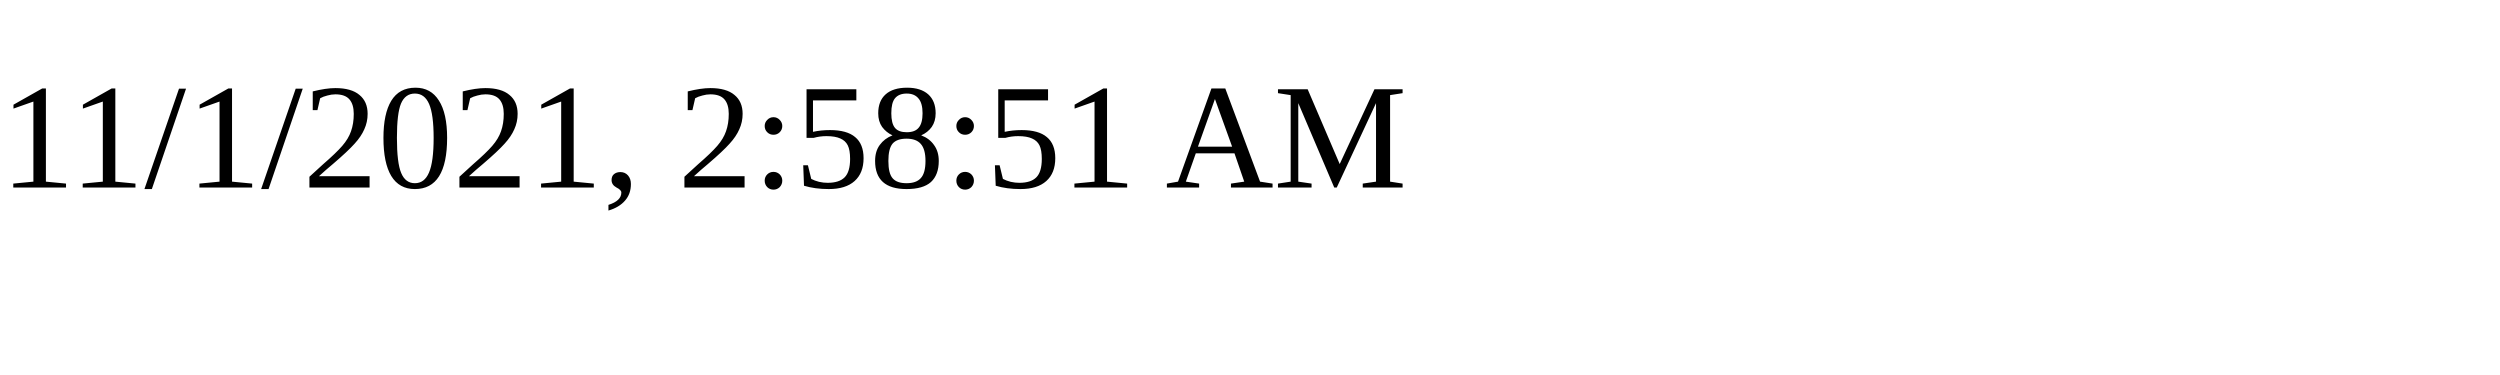
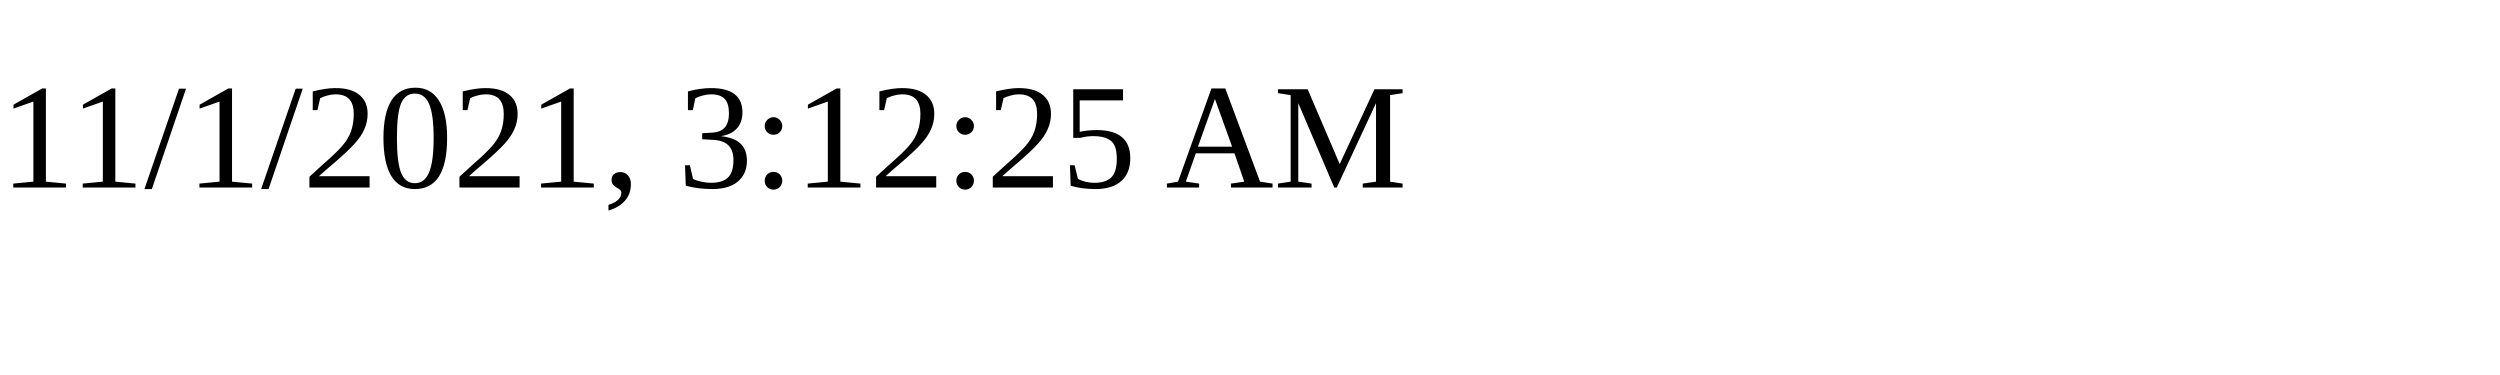
<svg xmlns="http://www.w3.org/2000/svg" height="30" width="200">
-   <text x="0" y="15">11/1/2021, 2:58:51 AM</text>
+   <text x="0" y="15">11/1/2021, 3:12:25 AM</text>
</svg>
